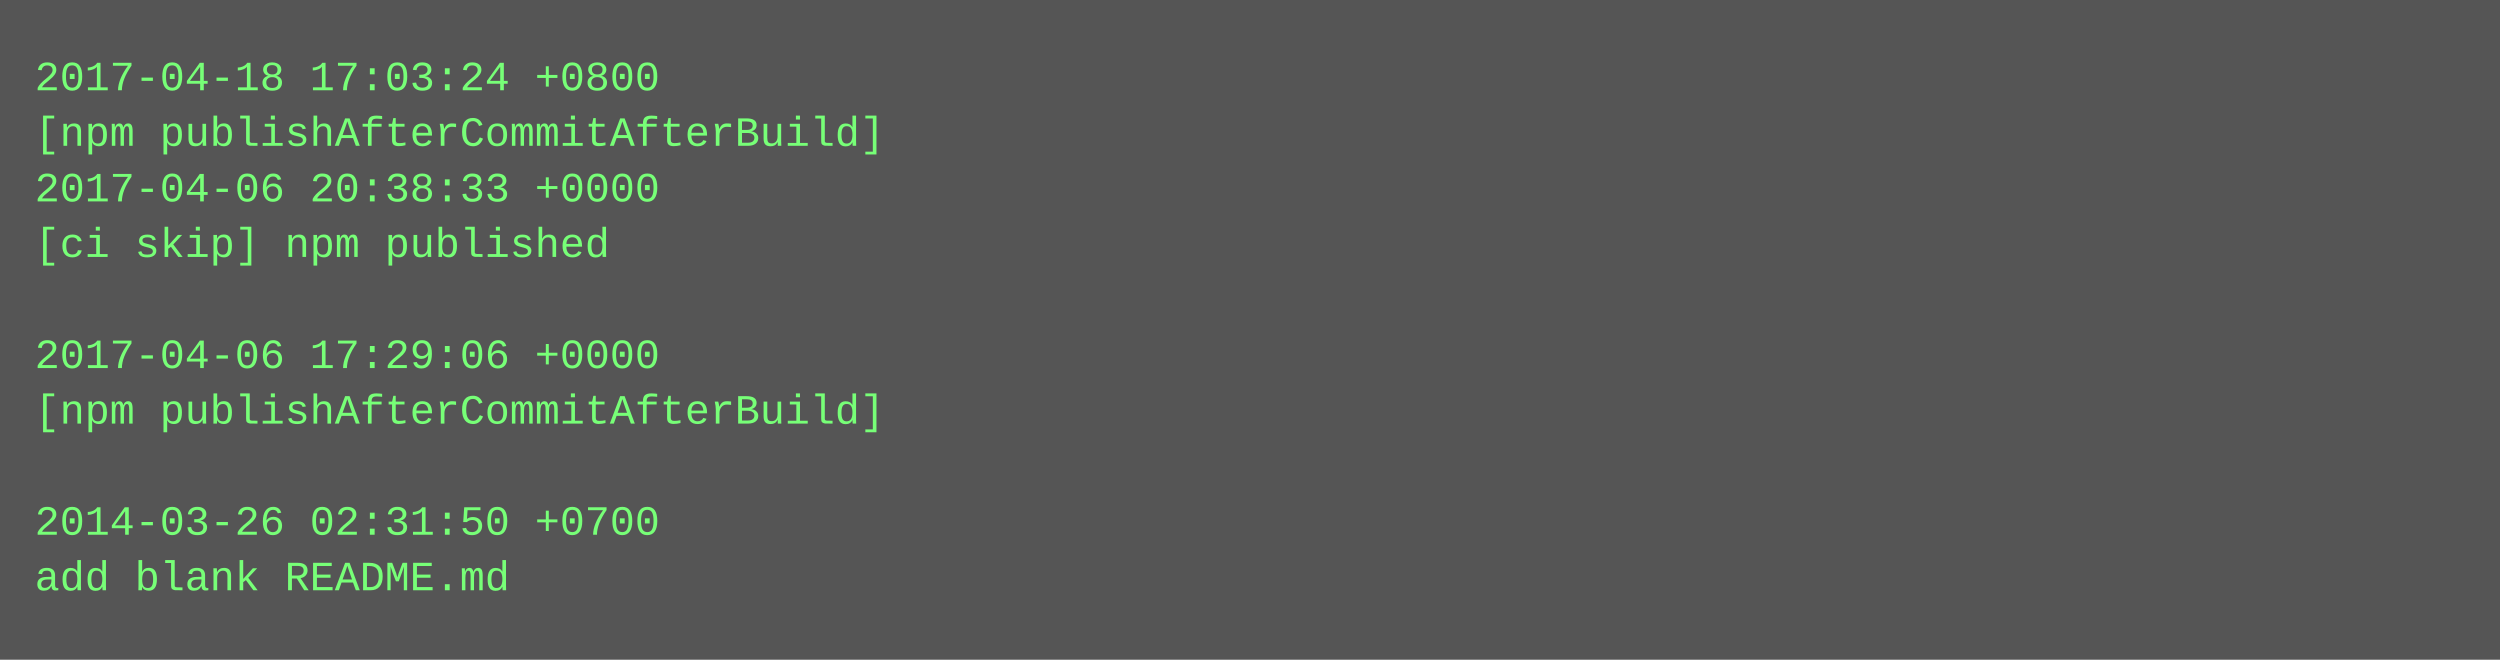
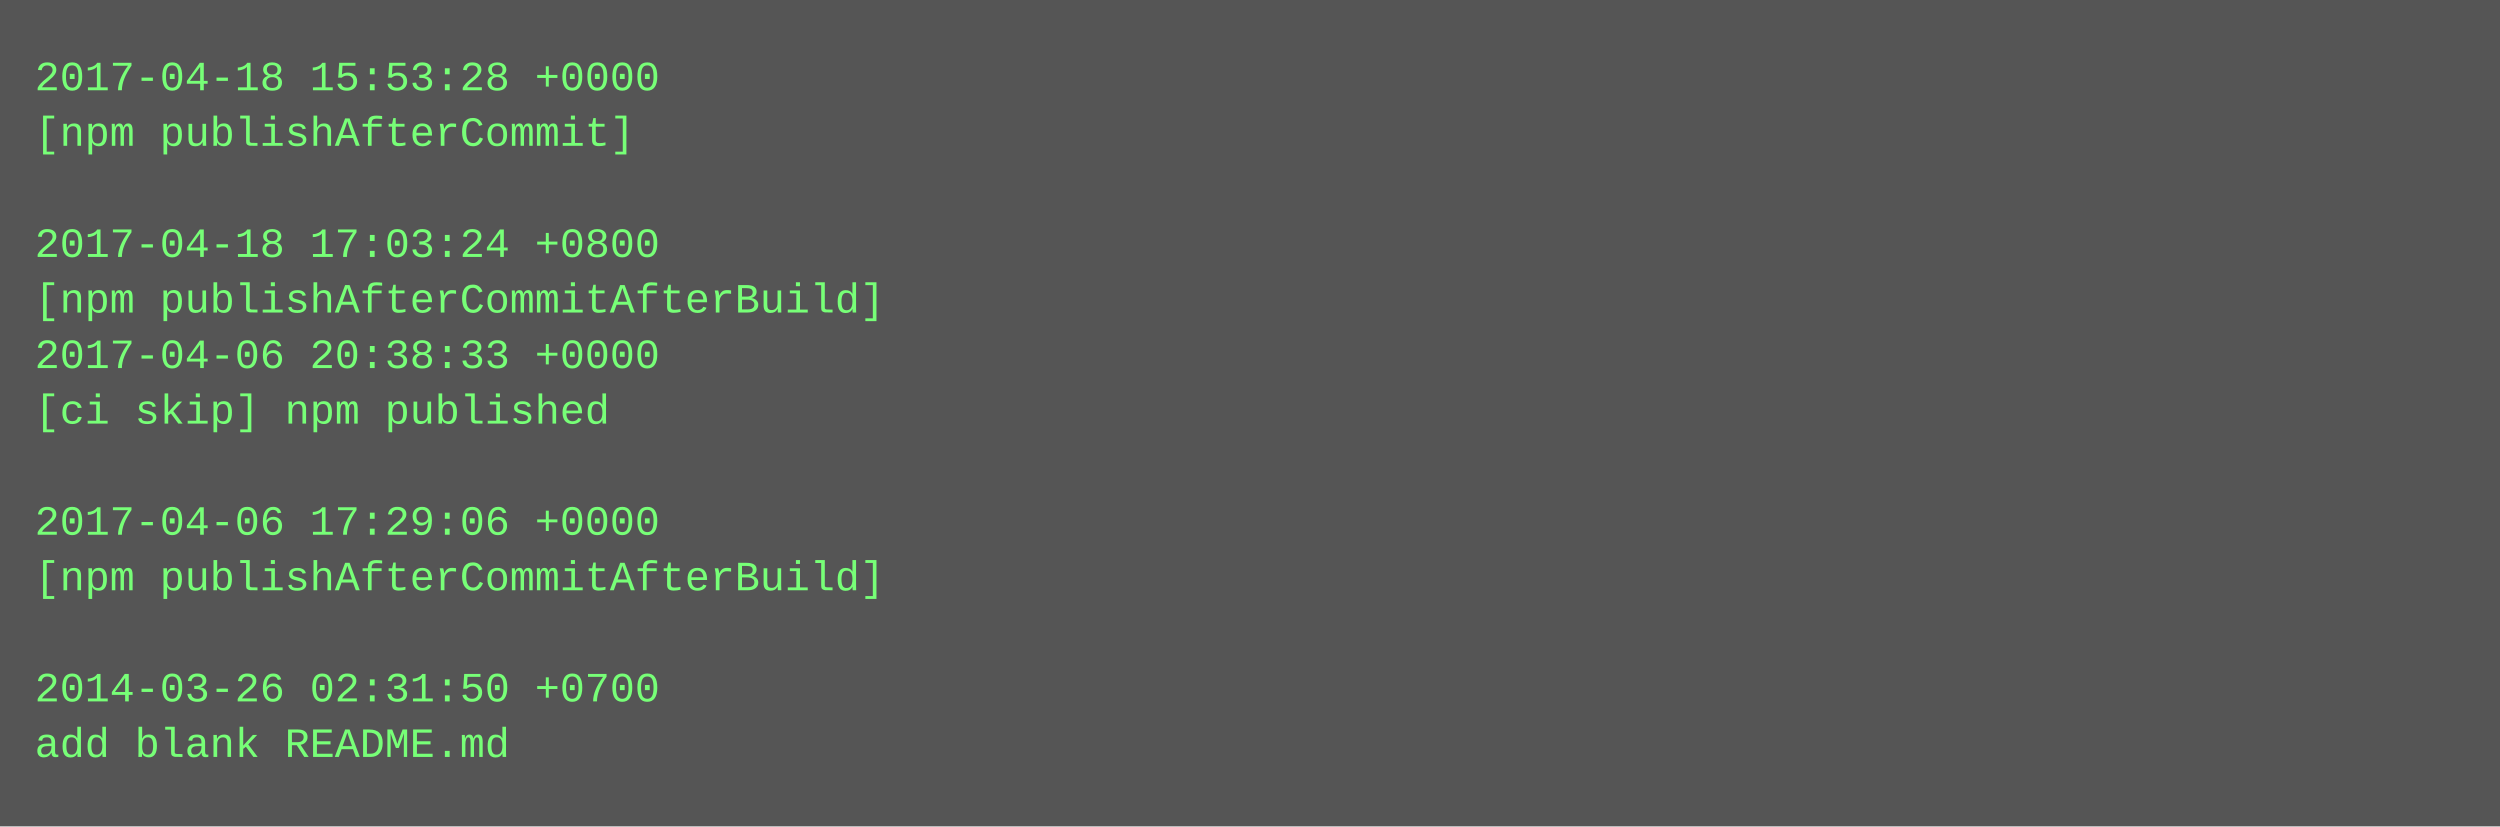
- <svg xmlns="http://www.w3.org/2000/svg" height="190" width="720">
-   <rect height="190" fill="#555" width="720" />
+ <svg xmlns="http://www.w3.org/2000/svg" height="238" width="720">
+   <rect height="238" fill="#555" width="720" />
  <text fill="#7f7" font-family="Courier New" font-size="12" xml:space="preserve">
-     <tspan x="10" y="26">2017-04-18 17:03:24 +0800</tspan>
-     <tspan x="10" y="42">[npm publishAfterCommitAfterBuild]</tspan>
-     <tspan x="10" y="58">2017-04-06 20:38:33 +0000</tspan>
-     <tspan x="10" y="74">[ci skip] npm published</tspan>
-     <tspan x="10" y="90" />
-     <tspan x="10" y="106">2017-04-06 17:29:06 +0000</tspan>
-     <tspan x="10" y="122">[npm publishAfterCommitAfterBuild]</tspan>
+     <tspan x="10" y="26">2017-04-18 15:53:28 +0000</tspan>
+     <tspan x="10" y="42">[npm publishAfterCommit]</tspan>
+     <tspan x="10" y="58" />
+     <tspan x="10" y="74">2017-04-18 17:03:24 +0800</tspan>
+     <tspan x="10" y="90">[npm publishAfterCommitAfterBuild]</tspan>
+     <tspan x="10" y="106">2017-04-06 20:38:33 +0000</tspan>
+     <tspan x="10" y="122">[ci skip] npm published</tspan>
    <tspan x="10" y="138" />
-     <tspan x="10" y="154">2014-03-26 02:31:50 +0700</tspan>
-     <tspan x="10" y="170">add blank README.md</tspan>
+     <tspan x="10" y="154">2017-04-06 17:29:06 +0000</tspan>
+     <tspan x="10" y="170">[npm publishAfterCommitAfterBuild]</tspan>
+     <tspan x="10" y="186" />
+     <tspan x="10" y="202">2014-03-26 02:31:50 +0700</tspan>
+     <tspan x="10" y="218">add blank README.md</tspan>
  </text>
</svg>
